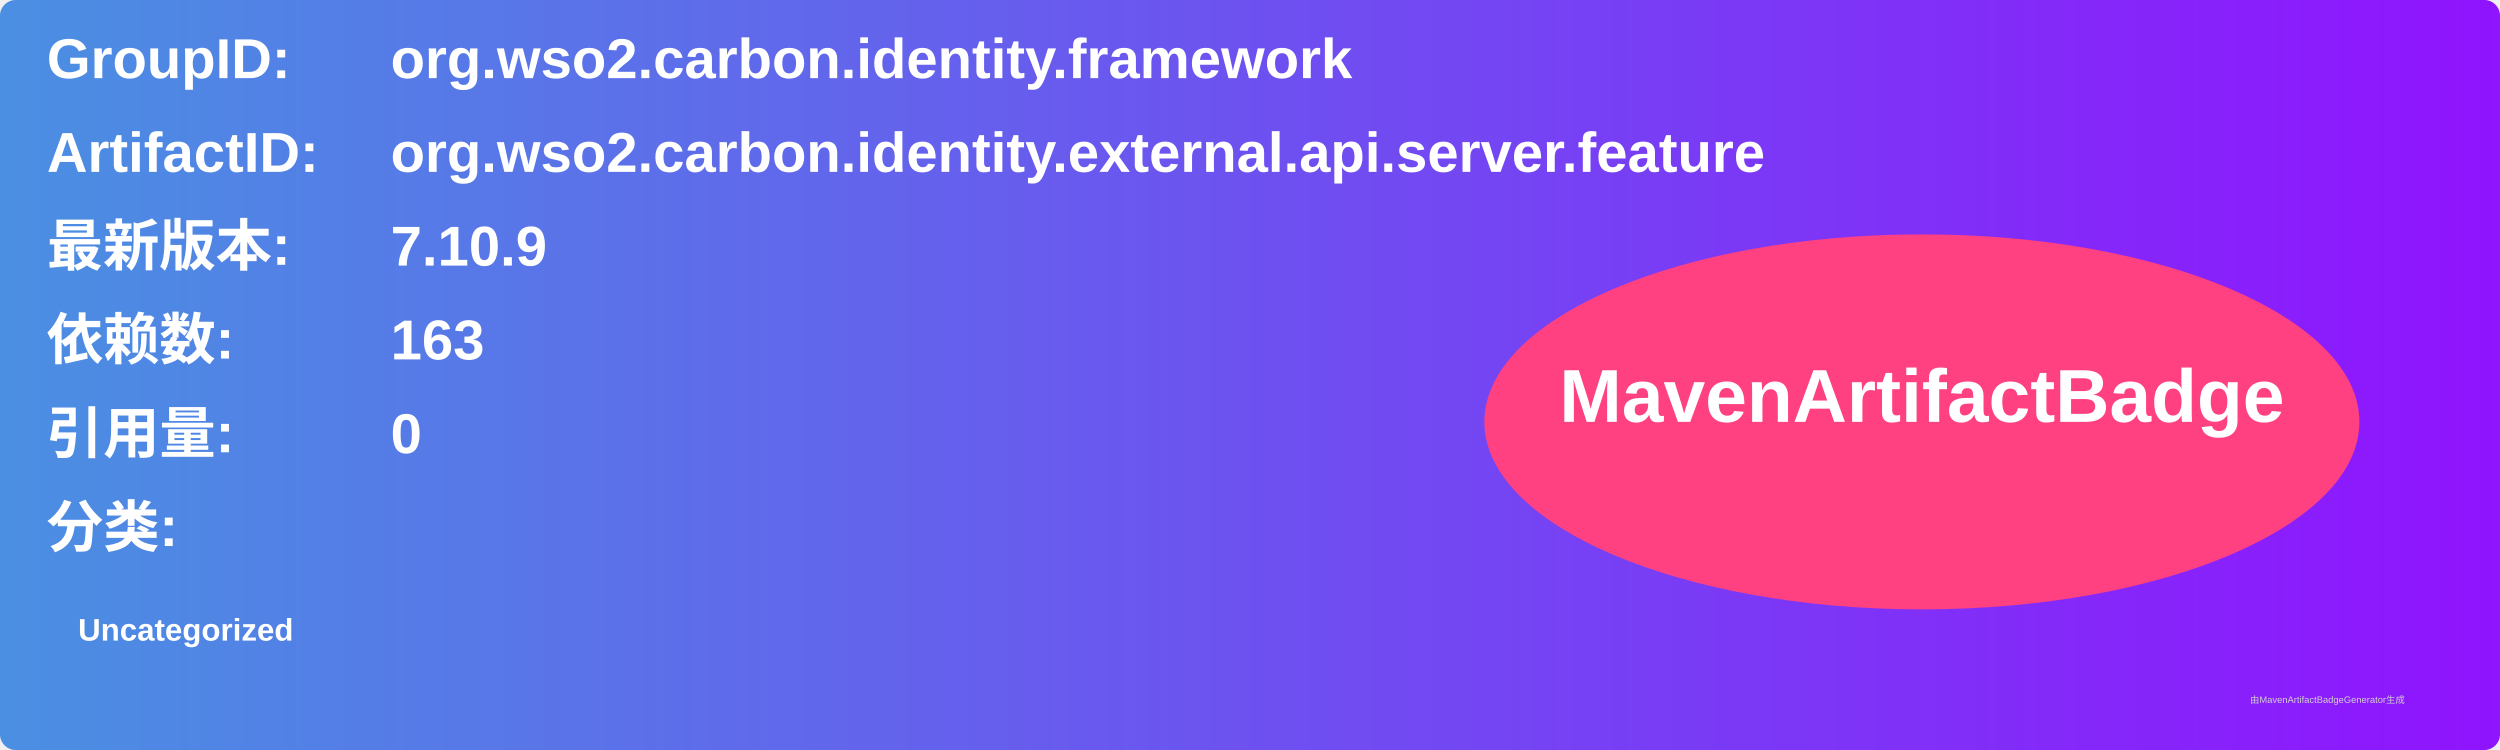
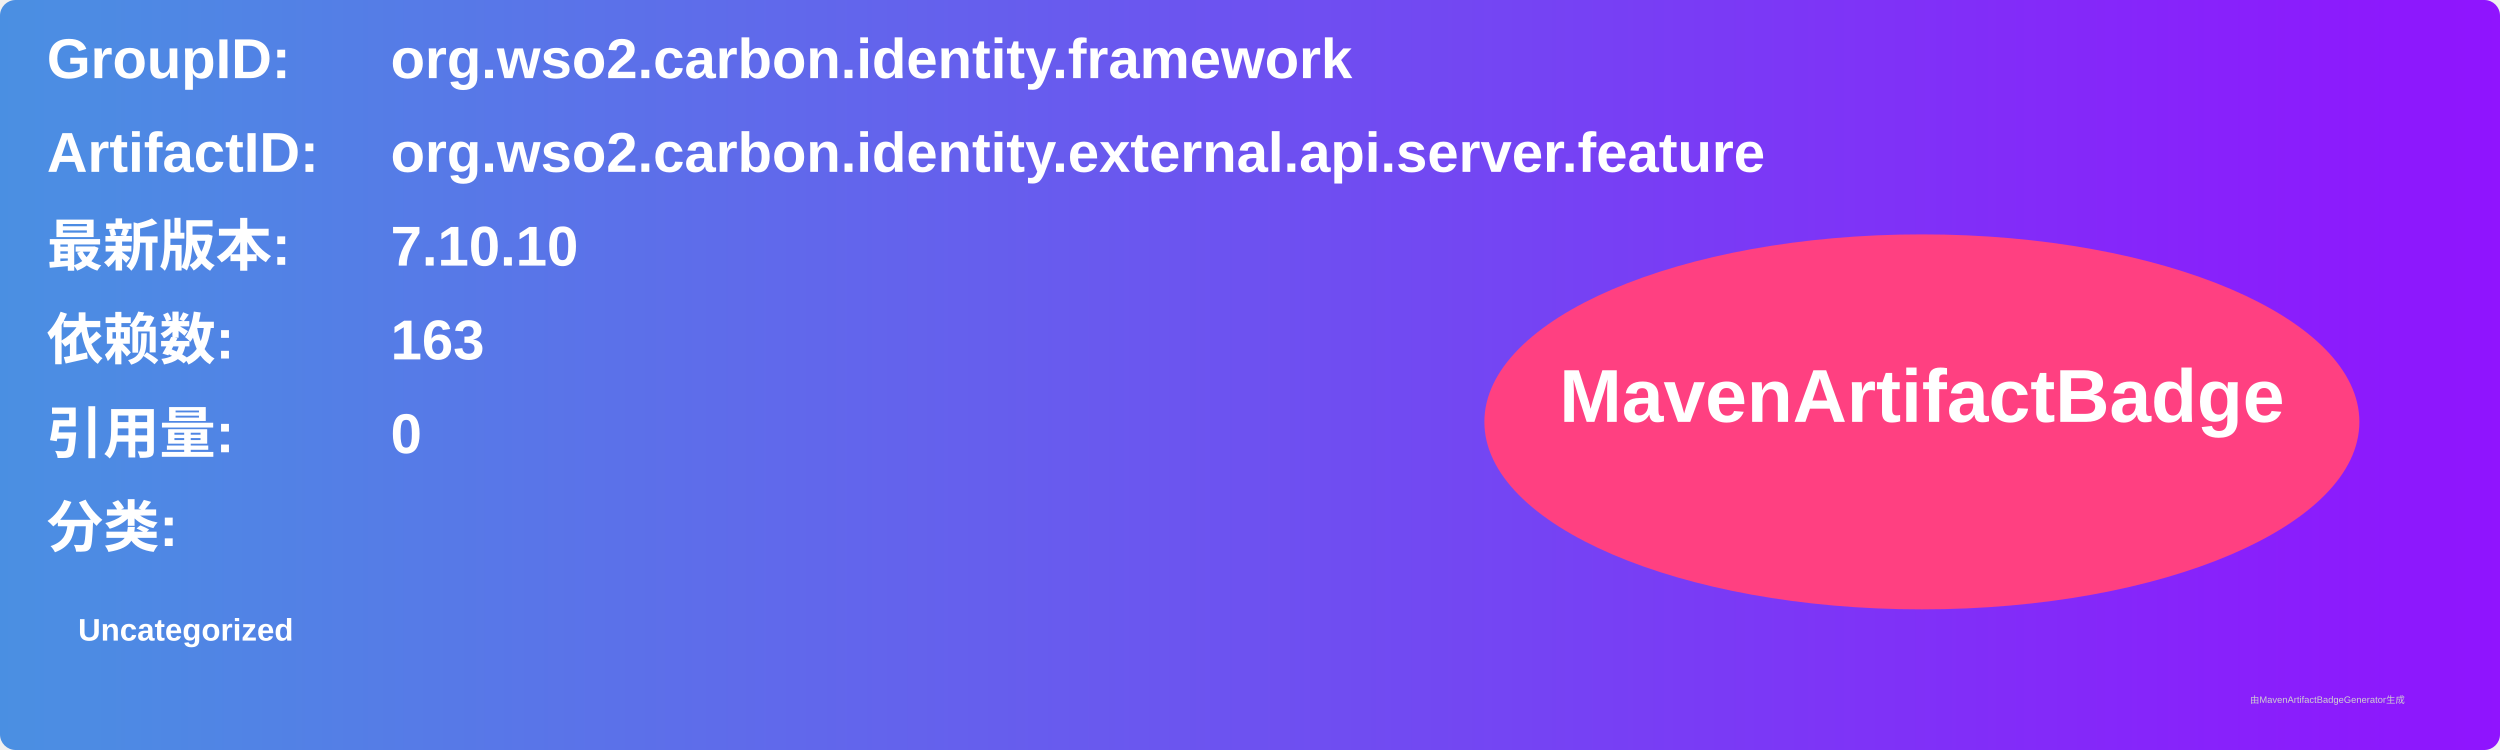
<svg xmlns="http://www.w3.org/2000/svg" width="800" height="240" viewBox="0 0 800 240">
  <linearGradient id="grad" x1="0%" y1="0%" x2="100%" y2="0%">
    <stop offset="0%" stop-color="#4a90e2" />
    <stop offset="100%" stop-color="#9013fe" />
  </linearGradient>
  <rect width="100%" height="100%" rx="5" ry="5" fill="url(#grad)" />
  <g transform="translate(15, 15)">
    <text x="0" y="10" font-family="Arial" font-size="18" fill="white" font-weight="bold" width="260">GroupID:</text>
    <text x="110" y="10" font-family="Arial" font-size="18" fill="white" font-weight="bold" width="460">org.wso2.carbon.identity.framework</text>
    <text x="0" y="40" font-family="Arial" font-size="18" fill="white" font-weight="bold" width="260">ArtifactID:</text>
    <text x="110" y="40" font-family="Arial" font-size="18" fill="white" font-weight="bold" width="460">org.wso2.carbon.identity.external.api.server.feature</text>
    <text x="0" y="70" font-family="Arial" font-size="18" fill="white" font-weight="bold">最新版本:</text>
    <text x="110" y="70" font-family="Arial" font-size="18" fill="white" font-weight="bold">
-       <tspan font-weight="bold">7.10.9</tspan>
+       <tspan font-weight="bold">7.10.10</tspan>
    </text>
    <text x="0" y="100" font-family="Arial" font-size="18" fill="white" font-weight="bold">依赖数: </text>
    <text x="110" y="100" font-family="Arial" font-size="18" fill="white">
      <tspan font-weight="bold">163</tspan>
    </text>
    <text x="0" y="130" font-family="Arial" font-size="18" fill="white" font-weight="bold">引用量: </text>
    <text x="110" y="130" font-family="Arial" font-size="18" fill="white">
      <tspan font-weight="bold">0</tspan>
    </text>
    <text x="0" y="160" font-family="Arial" font-size="18" fill="white" font-weight="bold">分类:</text>
    <text x="10" y="190" font-family="Arial" font-size="10" fill="white">
      <tspan font-weight="bold">Uncategorized</tspan>
    </text>
    <ellipse cx="600" cy="120" rx="140" ry="60" fill="#ff4081" />
    <text x="600" y="120" text-anchor="middle" font-family="Arial" font-size="24" fill="white" font-weight="bold">MavenArtifactBadge</text>
  </g>
  <text x="720" y="225" font-family="Arial" font-size="3" fill="#d0d0d0">由MavenArtifactBadgeGenerator生成</text>
</svg>
